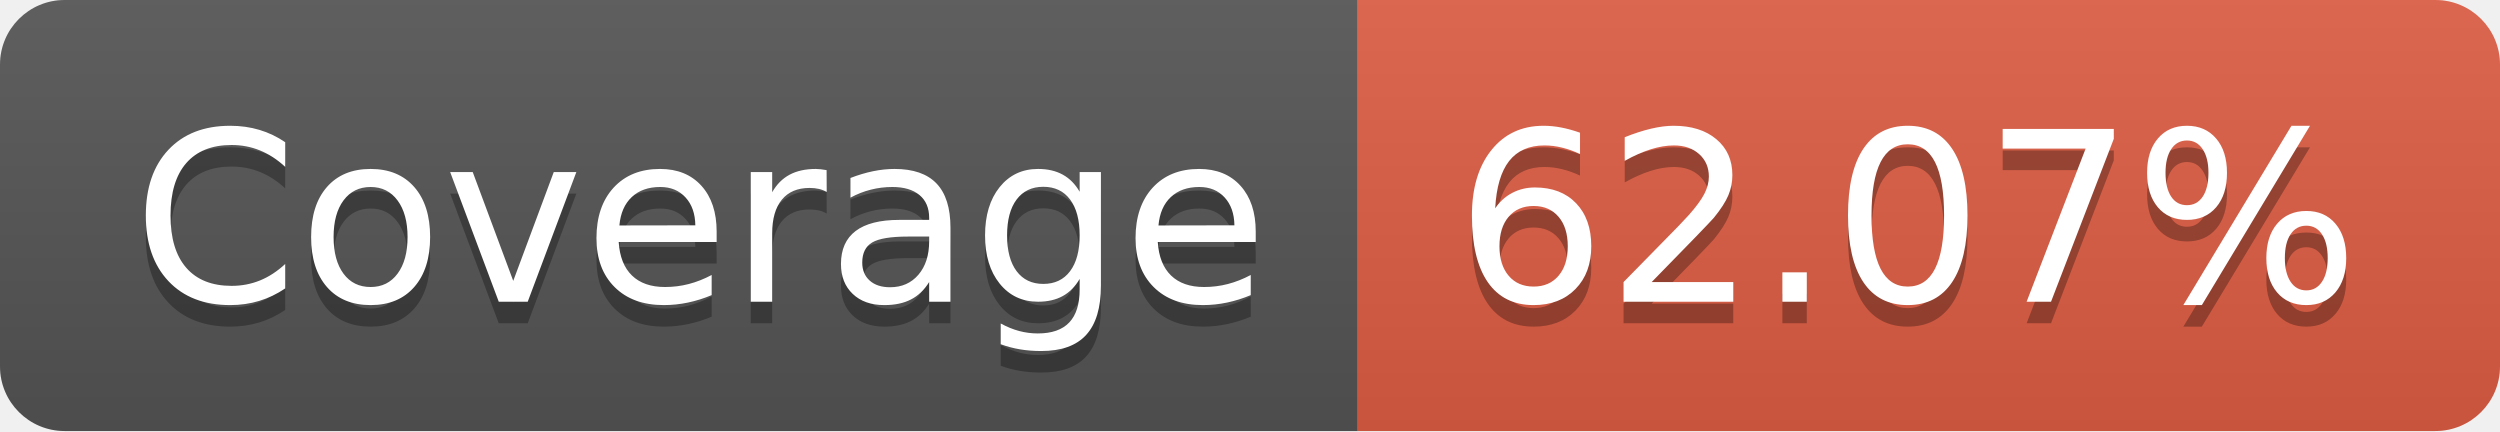
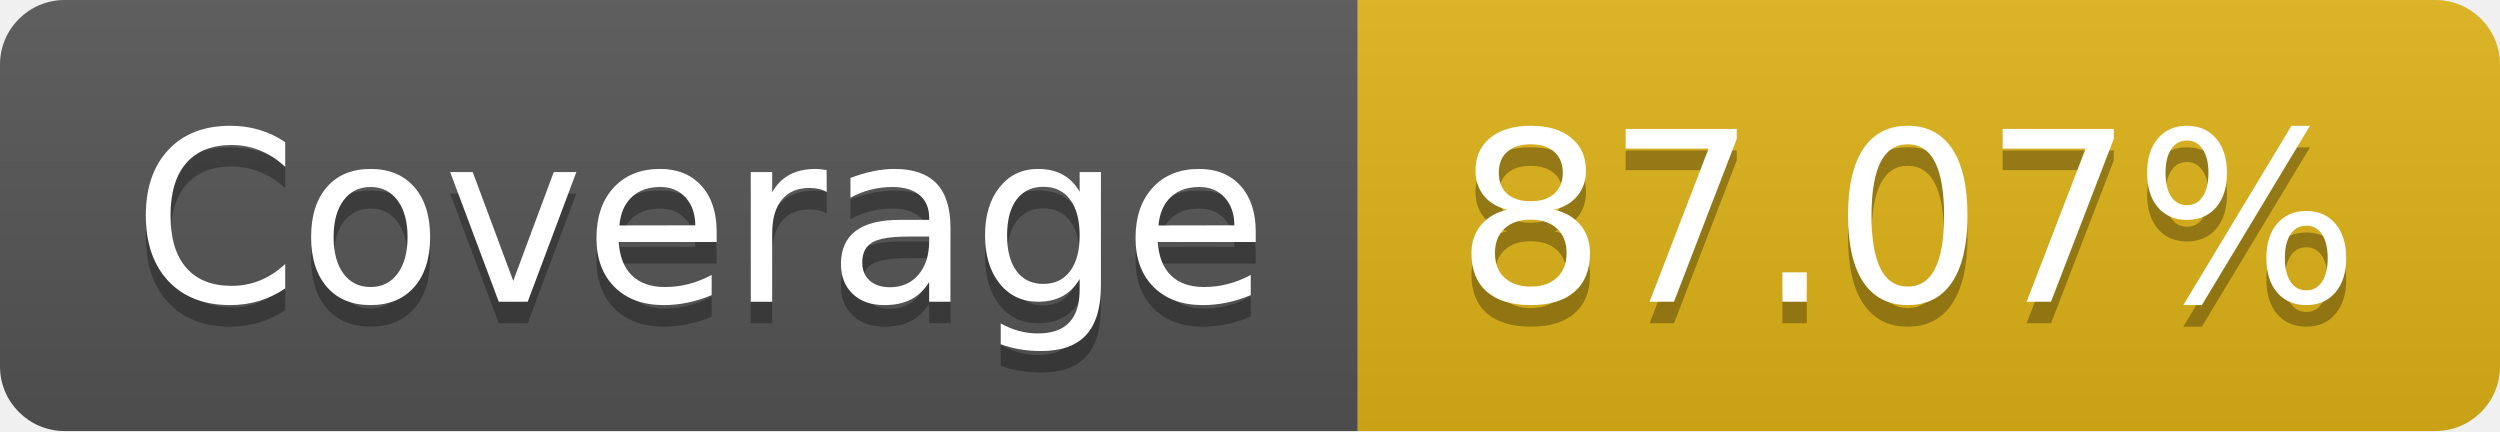
- <svg xmlns="http://www.w3.org/2000/svg" width="116" height="20" role="img" aria-label="Coverage: 62.07%">
+ <svg xmlns="http://www.w3.org/2000/svg" width="116" height="20" role="img" aria-label="Coverage: 87.07%">
  <linearGradient id="s" x2="0" y2="100%">
    <stop offset="0" stop-color="#bbb" stop-opacity=".1" />
    <stop offset="1" stop-opacity=".1" />
  </linearGradient>
  <clipPath id="r">
    <rect width="116" height="20" rx="3" fill="#fff" />
  </clipPath>
  <g clip-path="url(#r)">
    <rect width="63" height="20" fill="#555" />
-     <rect x="63" width="53" height="20" fill="#e05d44" />
+     <rect x="63" width="53" height="20" fill="#dfb317" />
    <rect width="116" height="20" fill="url(#s)" />
  </g>
  <g fill="#fff" text-anchor="middle" font-family="Verdana,Geneva,DejaVu Sans,sans-serif" text-rendering="geometricPrecision" font-size="110">
    <text aria-hidden="true" x="325" y="150" fill="#010101" fill-opacity=".3" transform="scale(.1)" textLength="530">Coverage</text>
    <text x="325" y="140" transform="scale(.1)" fill="#fff" textLength="530">Coverage</text>
-     <text aria-hidden="true" x="885" y="150" fill="#010101" fill-opacity=".3" transform="scale(.1)" textLength="430">62.07%</text>
-     <text x="885" y="140" transform="scale(.1)" fill="#fff" textLength="430">62.07%</text>
+     <text aria-hidden="true" x="885" y="150" fill="#010101" fill-opacity=".3" transform="scale(.1)" textLength="430">87.07%</text>
+     <text x="885" y="140" transform="scale(.1)" fill="#fff" textLength="430">87.07%</text>
  </g>
</svg>
